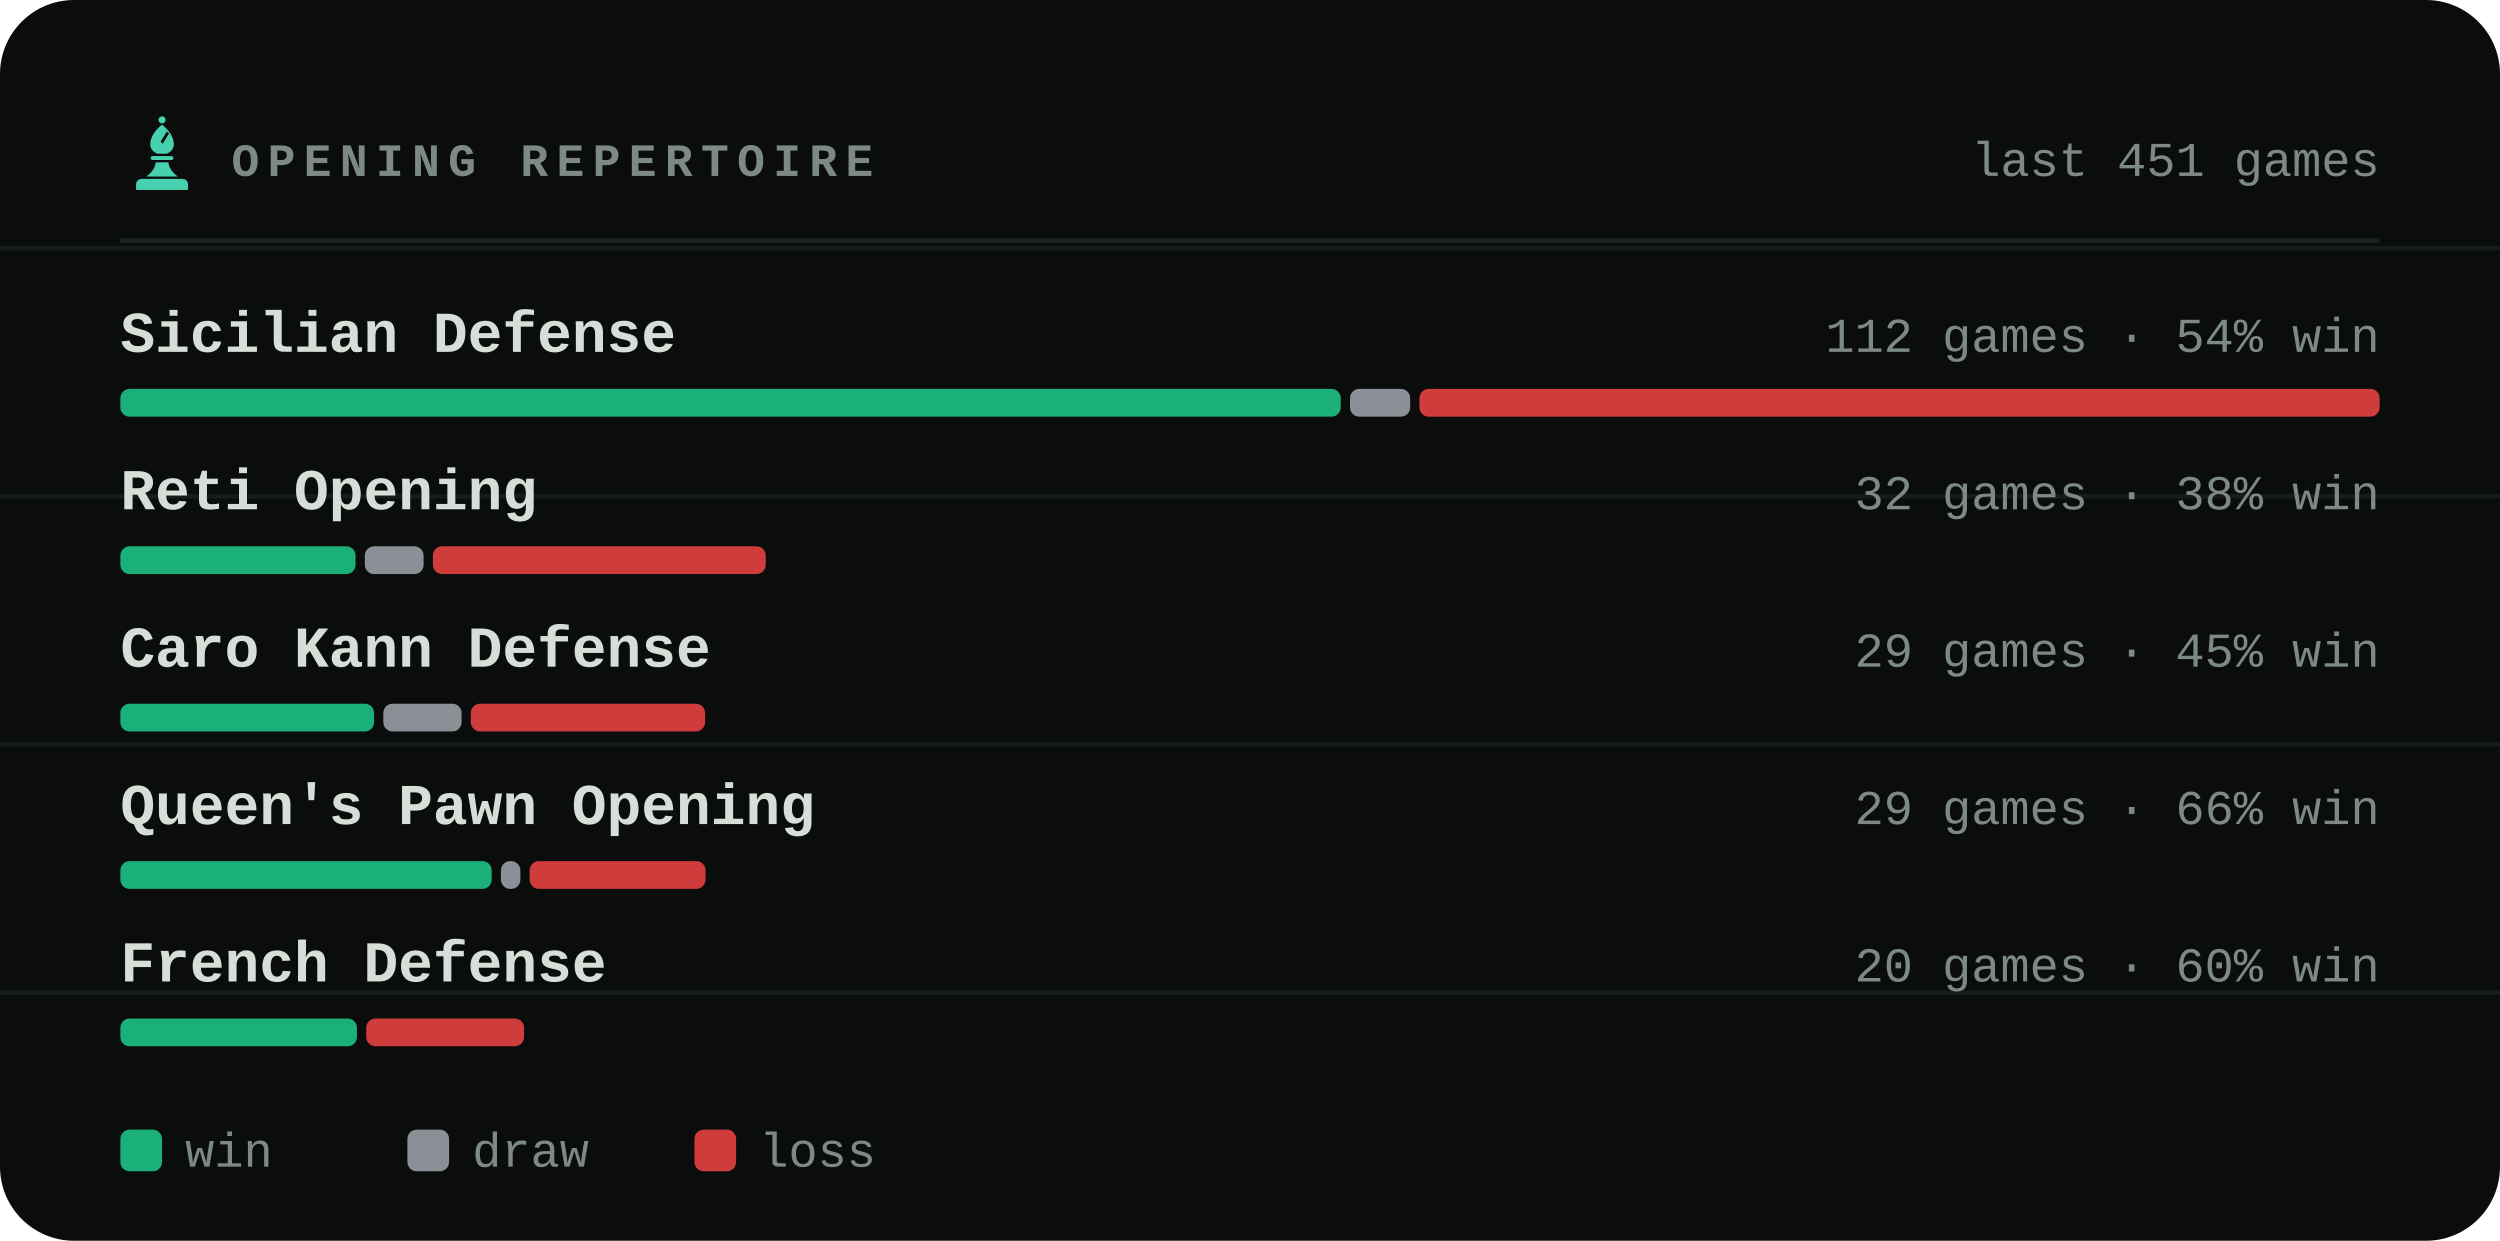
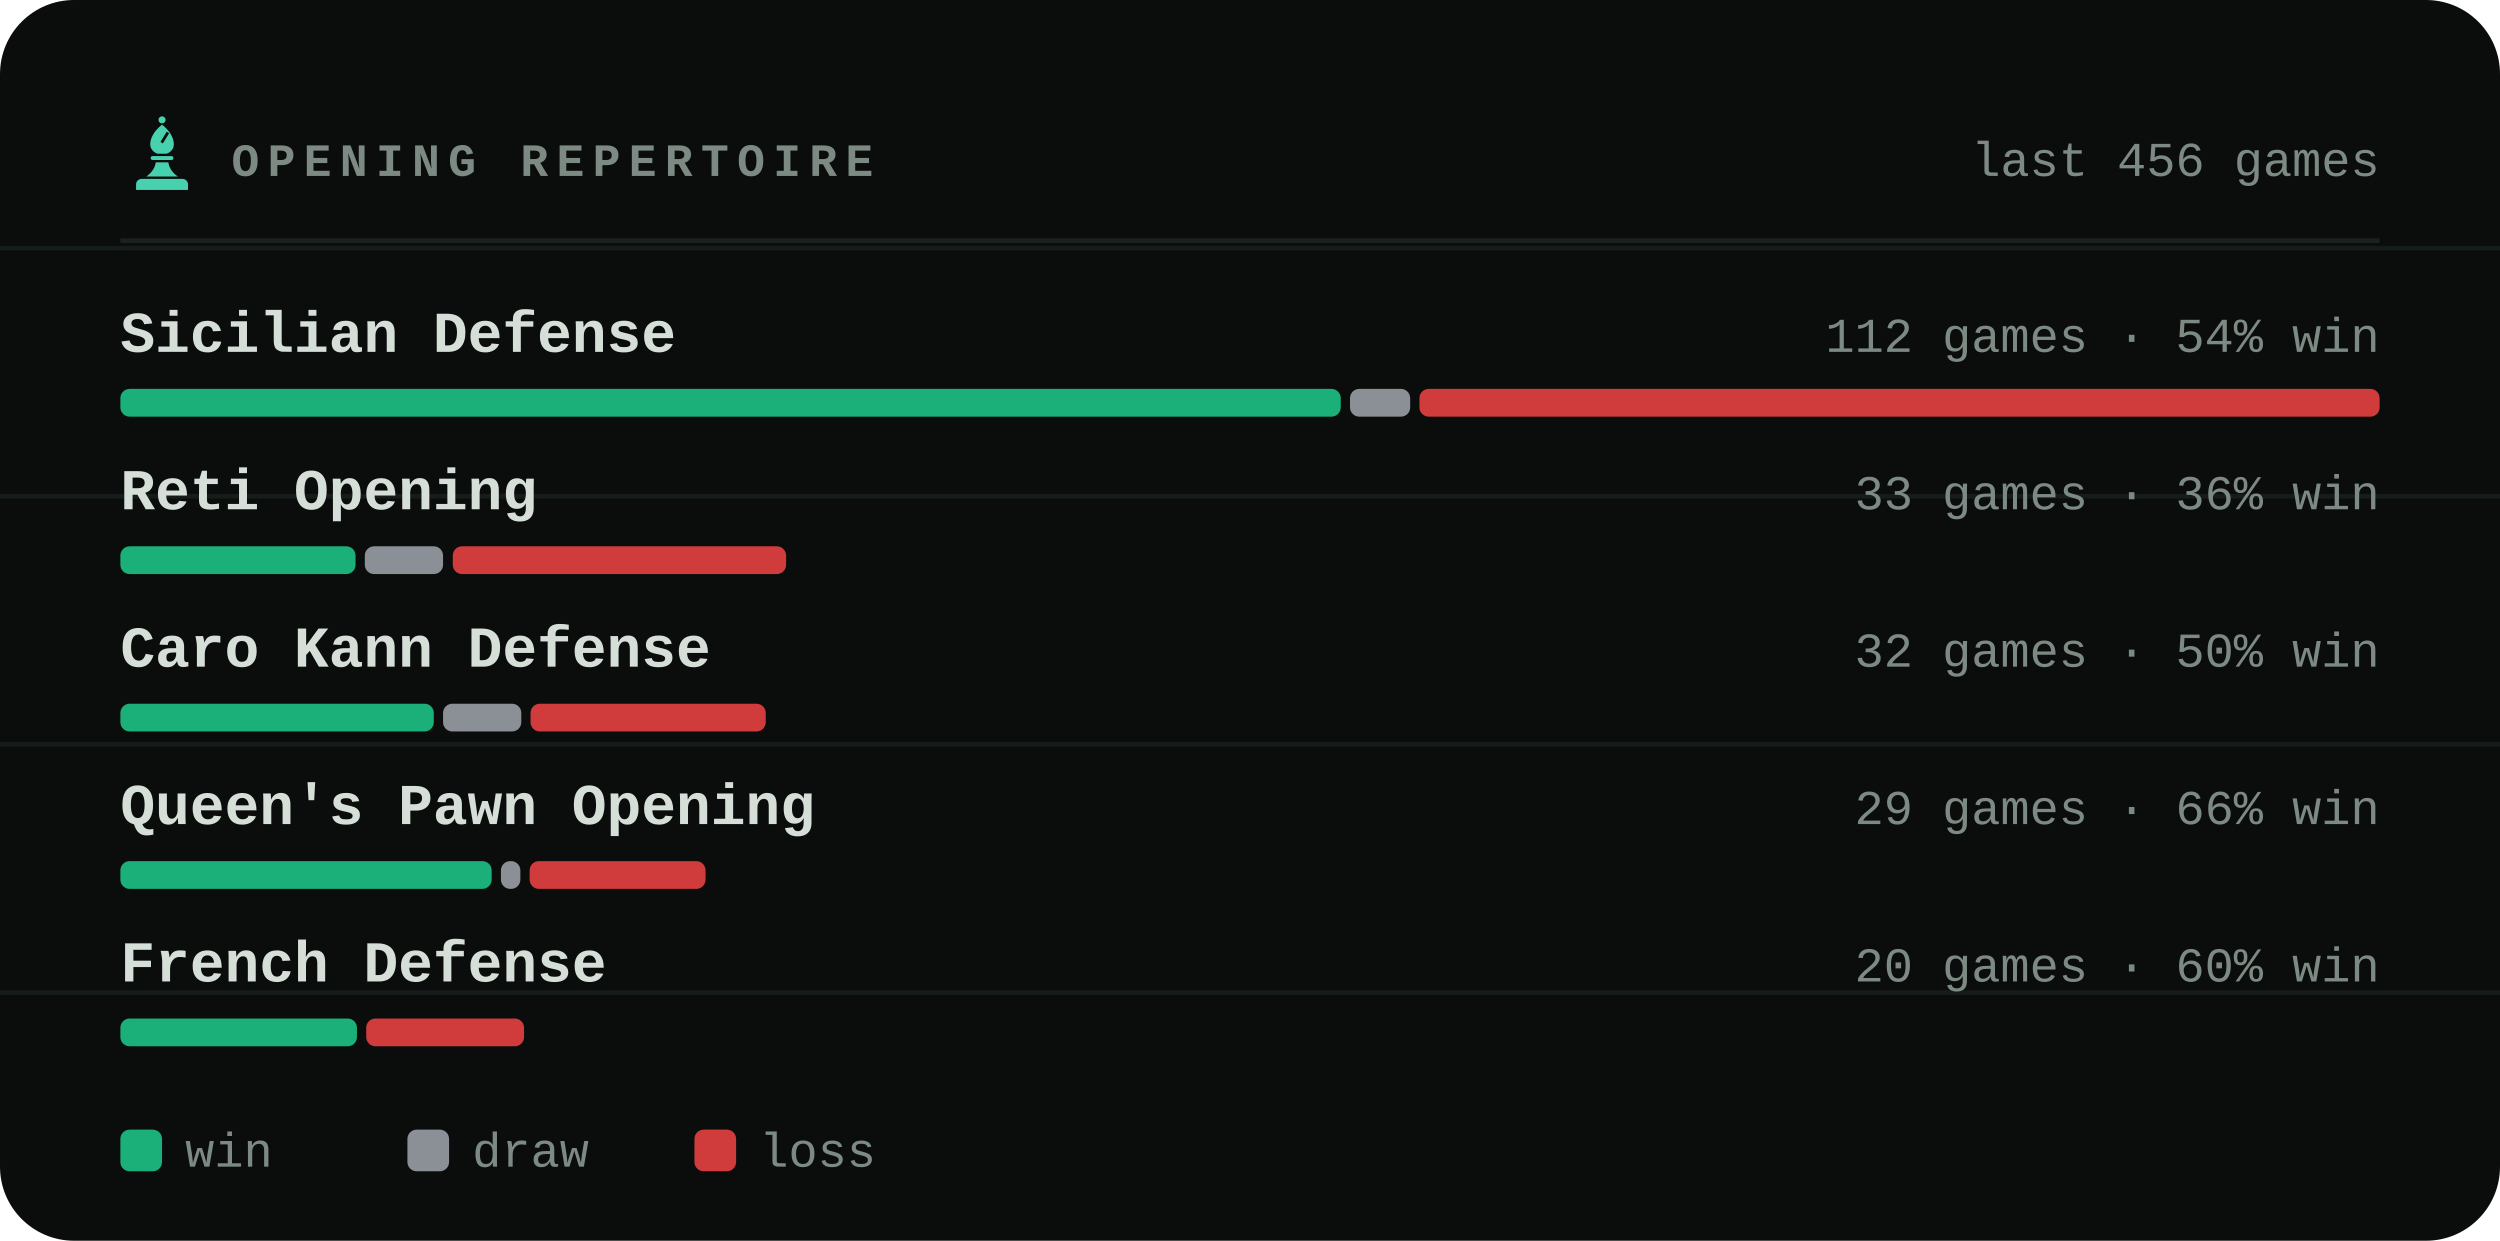
<svg xmlns="http://www.w3.org/2000/svg" viewBox="0 0 540 268" width="540" height="268" role="img" aria-label="Most played openings of bappozl">
  <style>svg{font-family:ui-monospace,'SF Mono',Menlo,Consolas,'Liberation Mono',monospace}text{fill:#d6ded8;white-space:pre}.bg{fill:#0a0d0c}.acc{fill:#48d1ae}.win{fill:#1baf7a}.draw{fill:#8b8f96}.loss{fill:#d03b3b}.lbl{font-size:10px;font-weight:600;letter-spacing:.18em;fill:#7d8a83}.cap{font-size:10.5px;font-weight:500;fill:#7d8a83}.num{font-family:ui-monospace,'SF Mono',Menlo,Consolas,'Liberation Mono',monospace;font-weight:700;letter-spacing:-.02em}.tick{font-size:9px;font-weight:500;fill:#7d8a83;opacity:.75}.dl{font-size:10px;font-weight:600}.rule{stroke:#1a221f;stroke-width:1;fill:none}.grid{stroke:#1a221f;stroke-width:1;fill:none;opacity:.7}.ln{fill:none;stroke:#48d1ae;stroke-width:2;stroke-linecap:round;stroke-linejoin:round}.ring{stroke:#0a0d0c;stroke-width:2}.hollow{fill:none;stroke-width:1.5}.sq{fill:#d6ded8;opacity:.035}</style>
  <rect class="bg" width="540" height="268" rx="16" />
  <line class="grid" x1="0" y1="53.6" x2="540" y2="53.6" opacity=".5" />
  <line class="grid" x1="0" y1="107.2" x2="540" y2="107.2" opacity=".5" />
  <line class="grid" x1="0" y1="160.8" x2="540" y2="160.8" opacity=".5" />
  <line class="grid" x1="0" y1="214.4" x2="540" y2="214.4" opacity=".5" />
  <g class="acc" transform="translate(26.5,24.7) scale(0.17)">
    <circle cx="50" cy="7" r="4.5" />
    <path fill-rule="evenodd" d="M50 13C60 21 65 30 65 38c0 6-4 10-9 12H44c-5-2-9-6-9-12 0-8 5-17 15-25zM56 22l3 2-8 13-3-2z" />
    <path d="M38 53h24a2.5 2.5 0 0 1 0 5H38a2.5 2.5 0 0 1 0-5z" />
    <path d="M42 61h16c1 7 5 13 12 18H30c7-5 11-11 12-18z" />
    <path d="M24 82h52a7 7 0 0 1 7 7v7H17v-7a7 7 0 0 1 7-7z" />
  </g>
  <text class="lbl" x="50" y="38">OPENING REPERTOIRE</text>
-   <text class="cap" x="514" y="38" text-anchor="end">last 451 games</text>
+   <text class="cap" x="514" y="38" text-anchor="end">last 456 games</text>
  <line class="rule" x1="26" y1="52" x2="514" y2="52" />
  <text x="26" y="76" style="font-size:12.5px;font-weight:600">Sicilian Defense</text>
  <text class="cap" x="514" y="76" text-anchor="end">112 games · 54% win</text>
  <rect x="26.0" y="84" width="263.6" height="6" rx="2" fill="#1baf7a" />
  <rect x="291.6" y="84" width="13.0" height="6" rx="2" fill="#8b8f96" />
  <rect x="306.6" y="84" width="207.4" height="6" rx="2" fill="#d03b3b" />
  <text x="26" y="110" style="font-size:12.5px;font-weight:600">Reti Opening</text>
-   <text class="cap" x="514" y="110" text-anchor="end">32 games · 38% win</text>
+   <text class="cap" x="514" y="110" text-anchor="end">33 games · 36% win</text>
  <rect x="26.0" y="118" width="50.8" height="6" rx="2" fill="#1baf7a" />
-   <rect x="78.8" y="118" width="12.7" height="6" rx="2" fill="#8b8f96" />
-   <rect x="93.5" y="118" width="71.9" height="6" rx="2" fill="#d03b3b" />
+   <rect x="78.8" y="118" width="16.9" height="6" rx="2" fill="#8b8f96" />
+   <rect x="97.8" y="118" width="72.0" height="6" rx="2" fill="#d03b3b" />
  <text x="26" y="144" style="font-size:12.5px;font-weight:600">Caro Kann Defense</text>
-   <text class="cap" x="514" y="144" text-anchor="end">29 games · 45% win</text>
-   <rect x="26.0" y="152" width="54.8" height="6" rx="2" fill="#1baf7a" />
-   <rect x="82.8" y="152" width="16.9" height="6" rx="2" fill="#8b8f96" />
-   <rect x="101.7" y="152" width="50.6" height="6" rx="2" fill="#d03b3b" />
+   <text class="cap" x="514" y="144" text-anchor="end">32 games · 50% win</text>
+   <rect x="26.0" y="152" width="67.7" height="6" rx="2" fill="#1baf7a" />
+   <rect x="95.7" y="152" width="16.9" height="6" rx="2" fill="#8b8f96" />
+   <rect x="114.6" y="152" width="50.8" height="6" rx="2" fill="#d03b3b" />
  <text x="26" y="178" style="font-size:12.5px;font-weight:600">Queen's Pawn Opening</text>
  <text class="cap" x="514" y="178" text-anchor="end">29 games · 66% win</text>
  <rect x="26.0" y="186" width="80.2" height="6" rx="2" fill="#1baf7a" />
  <rect x="108.2" y="186" width="4.2" height="6" rx="2" fill="#8b8f96" />
  <rect x="114.4" y="186" width="38.0" height="6" rx="2" fill="#d03b3b" />
  <text x="26" y="212" style="font-size:12.5px;font-weight:600">French Defense</text>
  <text class="cap" x="514" y="212" text-anchor="end">20 games · 60% win</text>
  <rect x="26.0" y="220" width="51.1" height="6" rx="2" fill="#1baf7a" />
  <rect x="79.1" y="220" width="34.1" height="6" rx="2" fill="#d03b3b" />
  <rect x="26" y="244" width="9" height="9" rx="2" fill="#1baf7a" />
  <text class="cap" x="40" y="252">win</text>
  <rect x="88" y="244" width="9" height="9" rx="2" fill="#8b8f96" />
  <text class="cap" x="102" y="252">draw</text>
  <rect x="150" y="244" width="9" height="9" rx="2" fill="#d03b3b" />
  <text class="cap" x="164" y="252">loss</text>
</svg>
